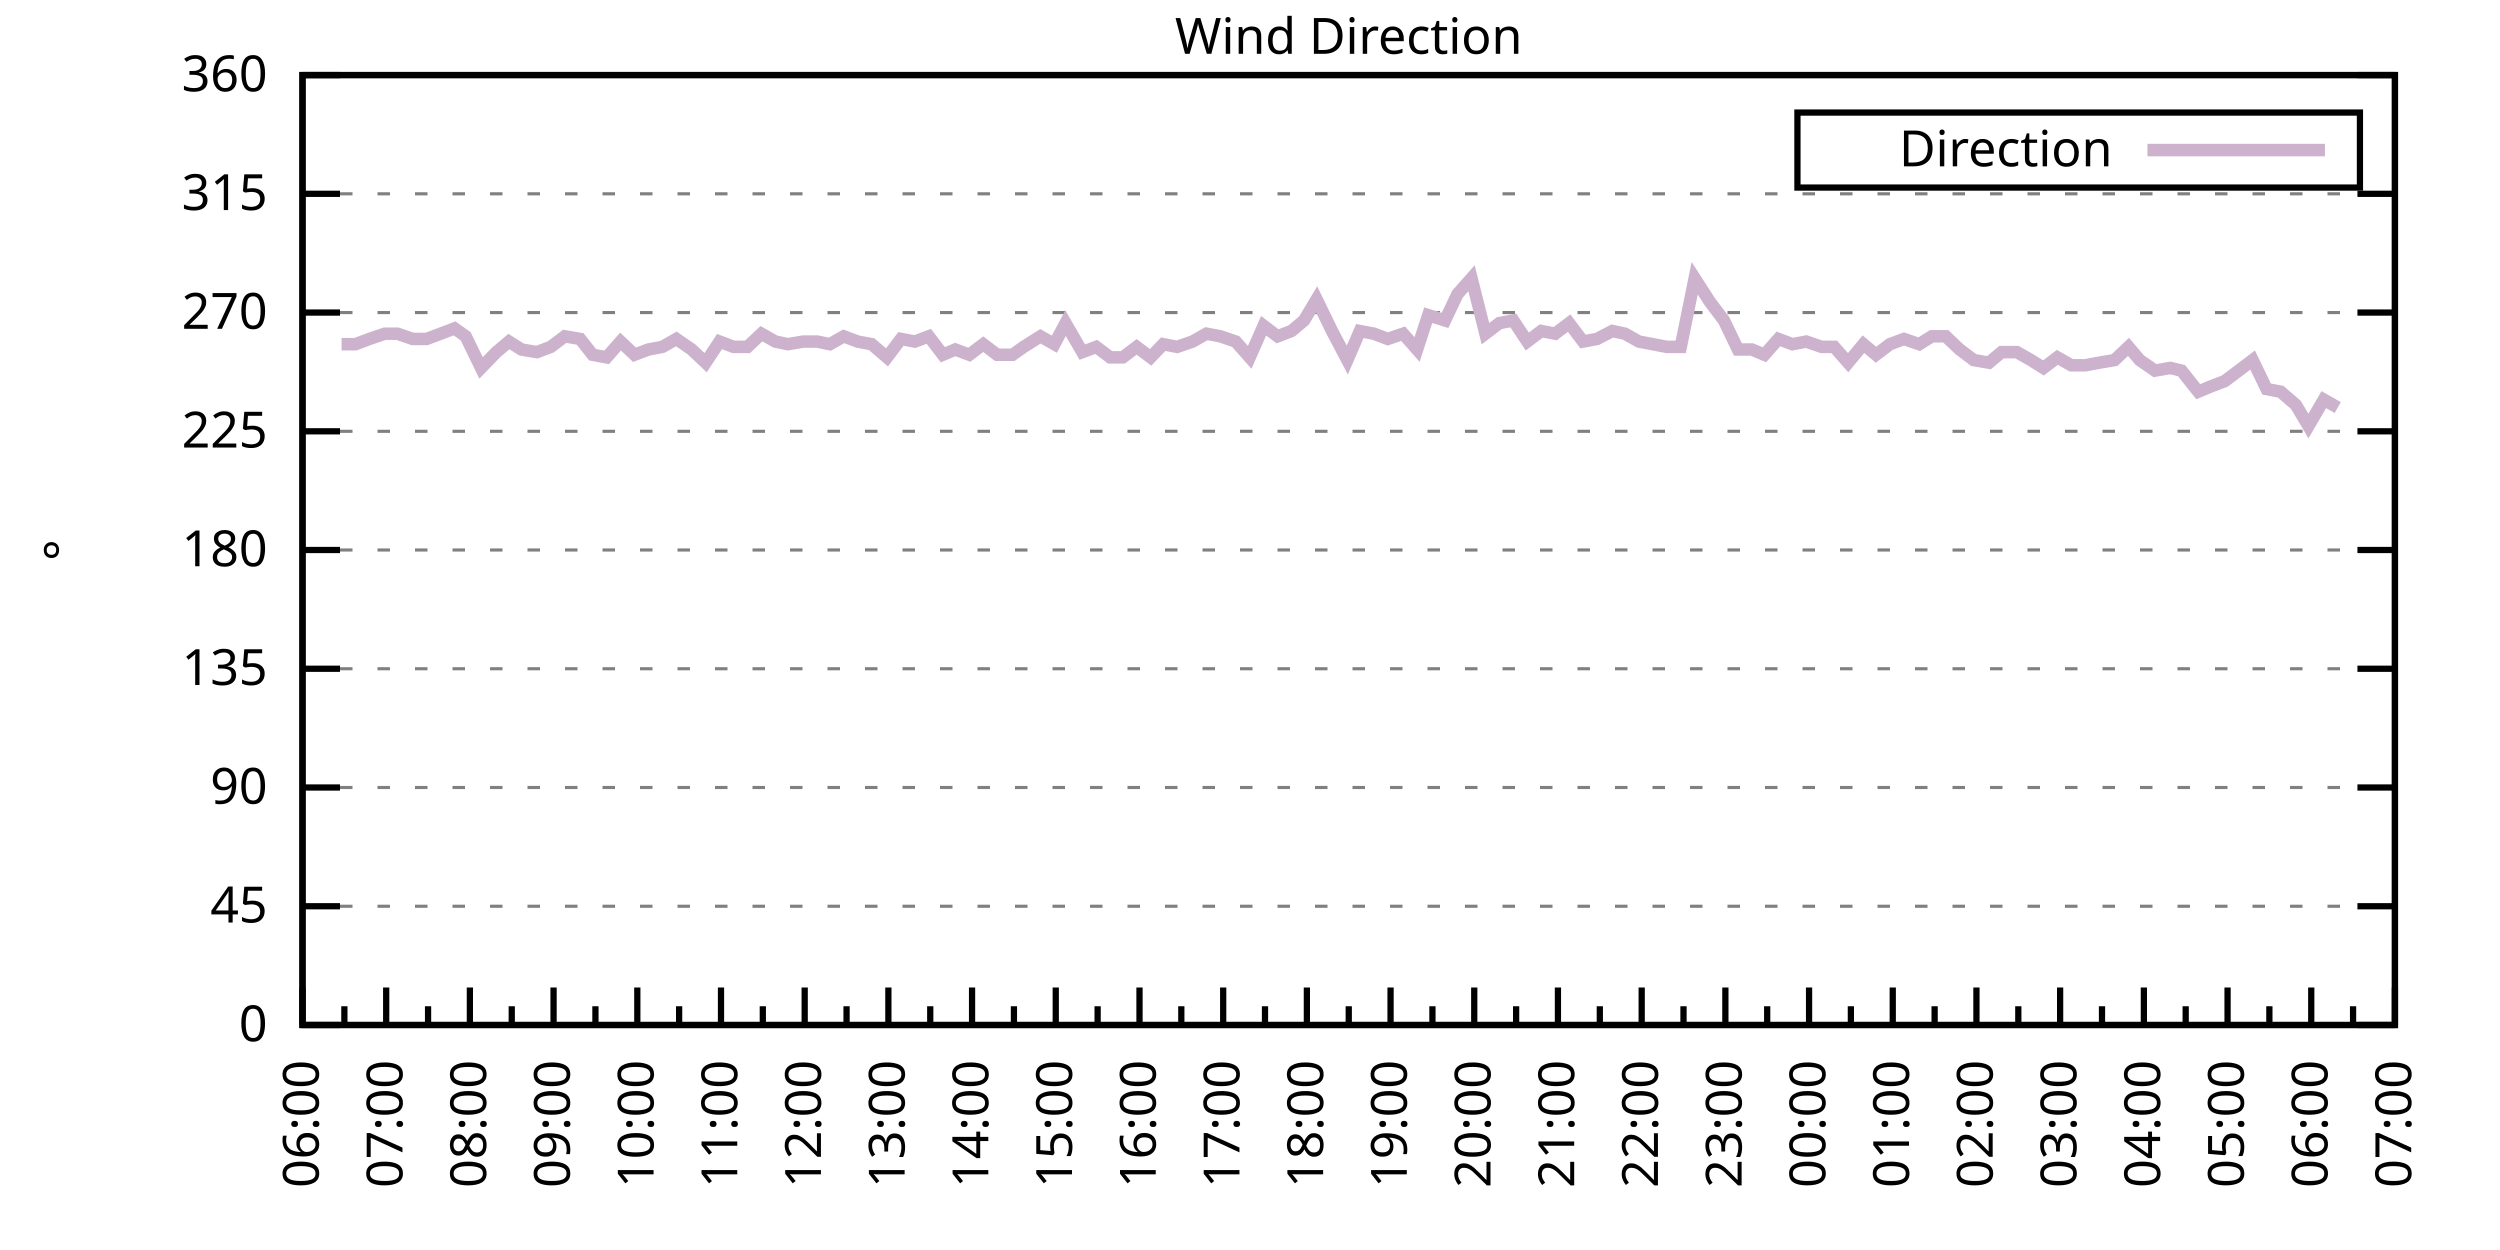
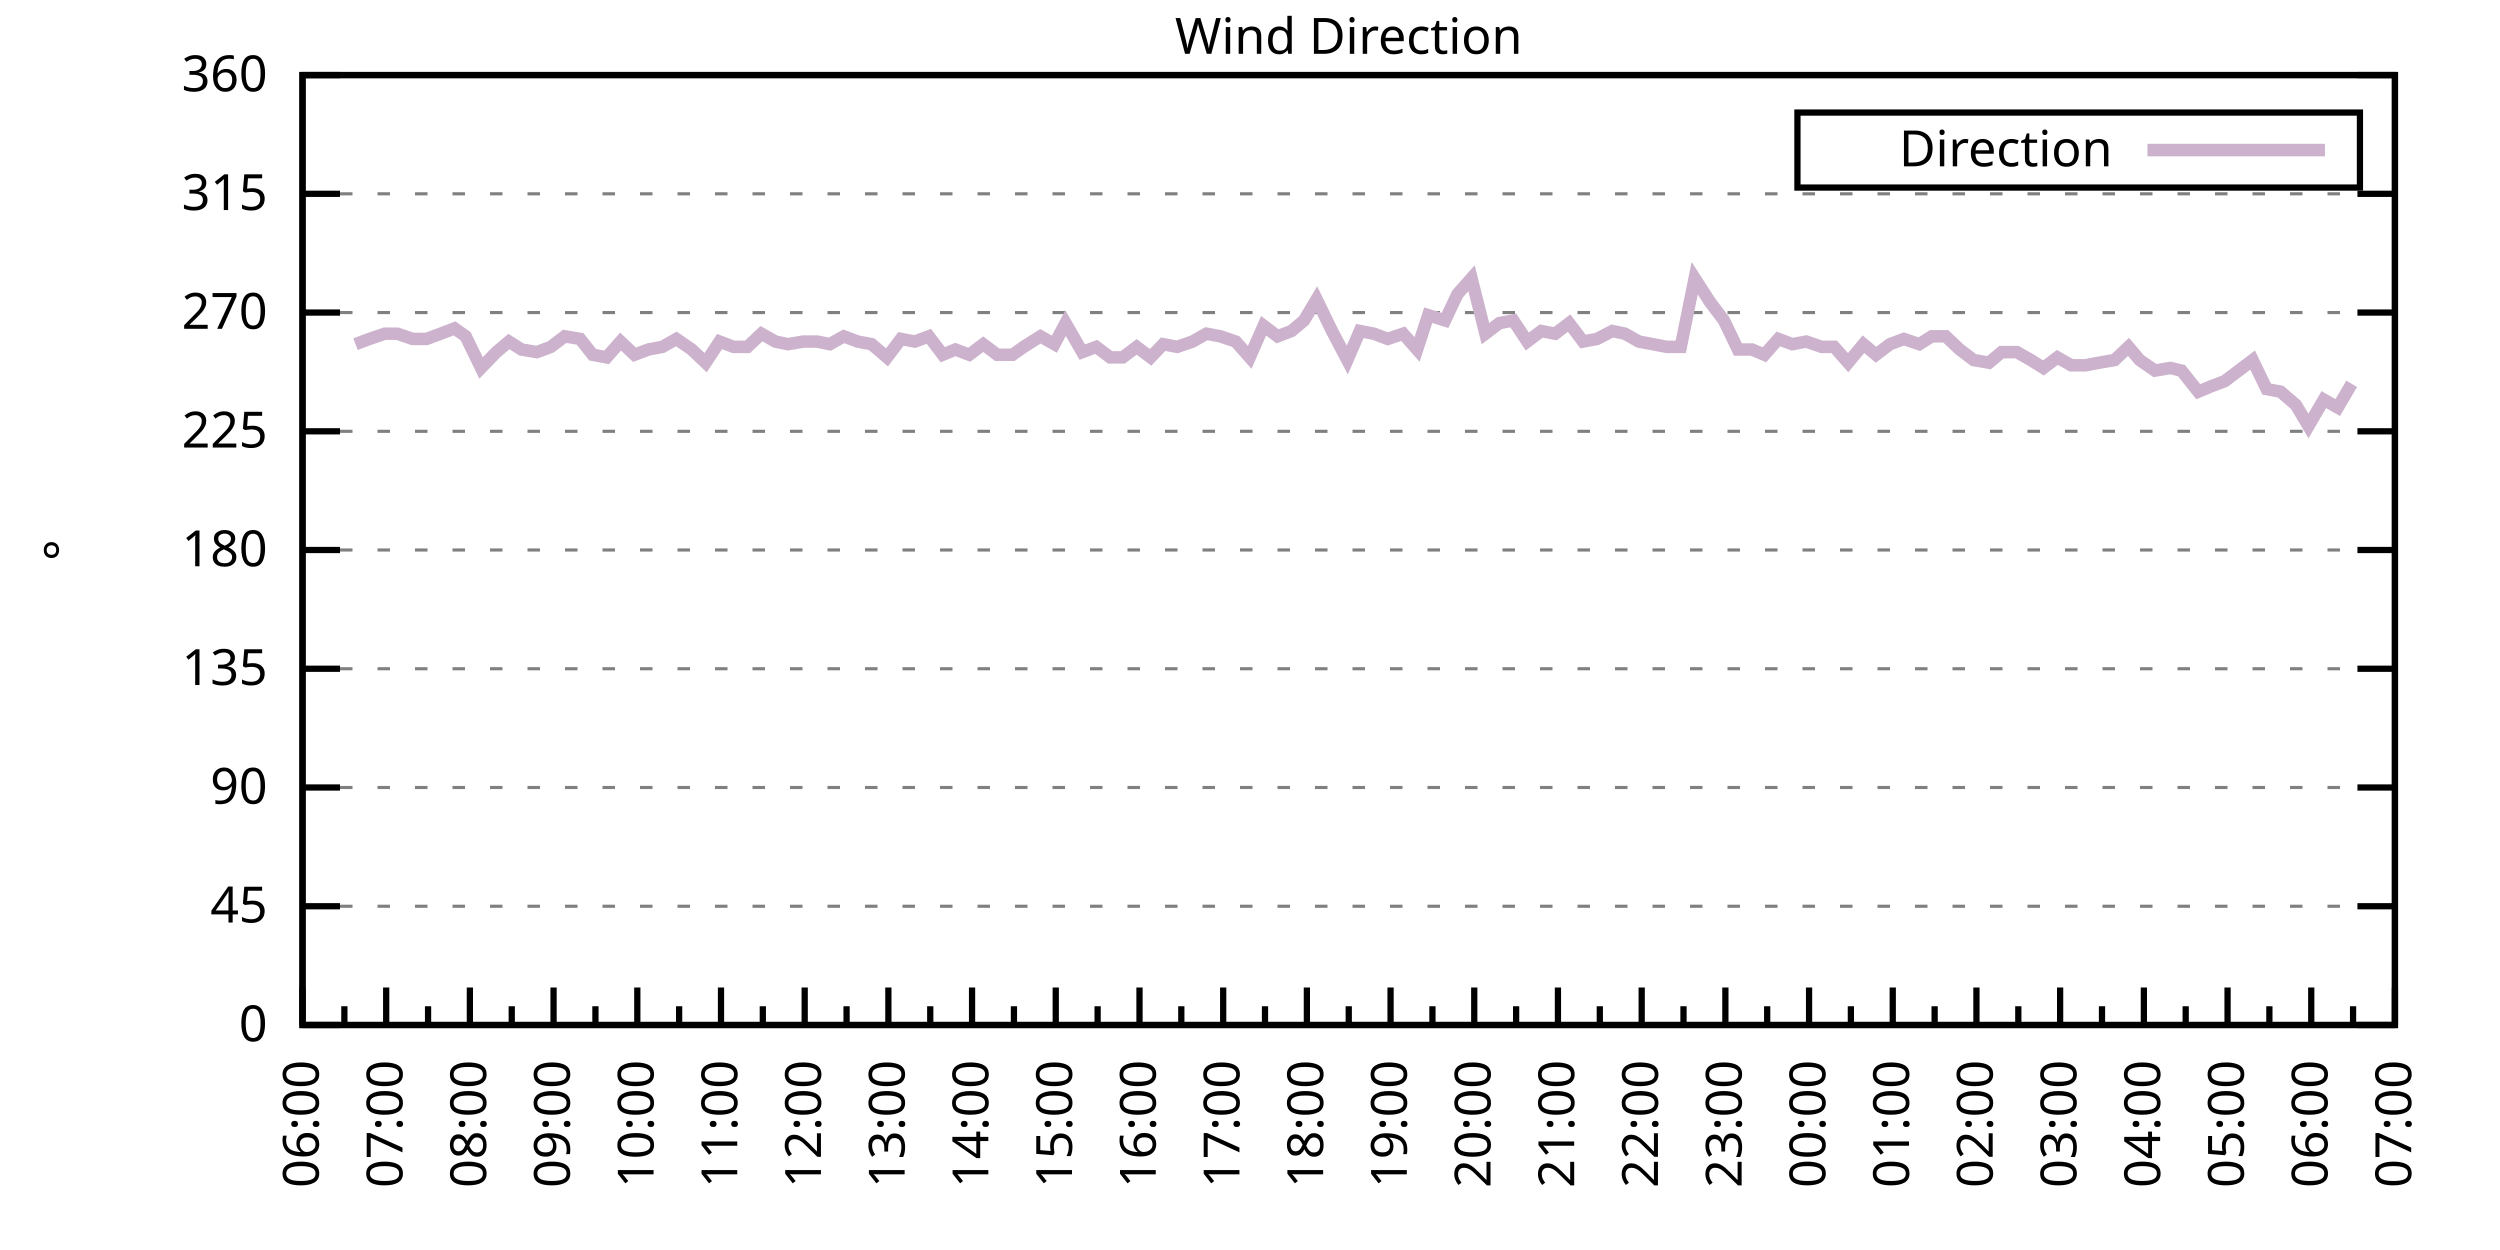
<svg xmlns="http://www.w3.org/2000/svg" xmlns:xlink="http://www.w3.org/1999/xlink" width="400" height="200" viewBox="0 0 400 200">
  <g id="gnuplot_canvas">
    <rect x="0" y="0" width="400" height="200" fill="none" />
    <defs>
      <circle id="gpDot" r="0.5" stroke-width="0.5" stroke="currentColor" />
      <path id="gpPt0" stroke-width="0.333" stroke="currentColor" d="M-1,0 h2 M0,-1 v2" />
      <path id="gpPt1" stroke-width="0.333" stroke="currentColor" d="M-1,-1 L1,1 M1,-1 L-1,1" />
      <path id="gpPt2" stroke-width="0.333" stroke="currentColor" d="M-1,0 L1,0 M0,-1 L0,1 M-1,-1 L1,1 M-1,1 L1,-1" />
      <rect id="gpPt3" stroke-width="0.333" stroke="currentColor" x="-1" y="-1" width="2" height="2" />
      <rect id="gpPt4" stroke-width="0.333" stroke="currentColor" fill="currentColor" x="-1" y="-1" width="2" height="2" />
      <circle id="gpPt5" stroke-width="0.333" stroke="currentColor" cx="0" cy="0" r="1" />
      <use xlink:href="#gpPt5" id="gpPt6" fill="currentColor" stroke="none" />
      <path id="gpPt7" stroke-width="0.333" stroke="currentColor" d="M0,-1.33 L-1.33,0.67 L1.33,0.67 z" />
      <use xlink:href="#gpPt7" id="gpPt8" fill="currentColor" stroke="none" />
      <use xlink:href="#gpPt7" id="gpPt9" stroke="currentColor" transform="rotate(180)" />
      <use xlink:href="#gpPt9" id="gpPt10" fill="currentColor" stroke="none" />
      <use xlink:href="#gpPt3" id="gpPt11" stroke="currentColor" transform="rotate(45)" />
      <use xlink:href="#gpPt11" id="gpPt12" fill="currentColor" stroke="none" />
      <path id="gpPt13" stroke-width="0.333" stroke="currentColor" d="M0,1.330 L1.265,0.411 L0.782,-1.067 L-0.782,-1.076 L-1.265,0.411 z" />
      <use xlink:href="#gpPt13" id="gpPt14" fill="currentColor" stroke="none" />
      <filter id="textbox" filterUnits="objectBoundingBox" x="0" y="0" height="1" width="1">
        <feFlood flood-color="white" flood-opacity="1" result="bgnd" />
        <feComposite in="SourceGraphic" in2="bgnd" operator="atop" />
      </filter>
      <filter id="greybox" filterUnits="objectBoundingBox" x="0" y="0" height="1" width="1">
        <feFlood flood-color="lightgrey" flood-opacity="1" result="grey" />
        <feComposite in="SourceGraphic" in2="grey" operator="atop" />
      </filter>
    </defs>
    <g fill="none" color="white" stroke="currentColor" stroke-width="1.00" stroke-linecap="butt" stroke-linejoin="miter">
</g>
    <g fill="none" color="black" stroke="currentColor" stroke-width="1.00" stroke-linecap="butt" stroke-linejoin="miter">
      <g stroke="none" shape-rendering="crispEdges">
        <polygon fill="rgb(255, 255, 255)" points="48.40,164.00 383.18,164.00 383.18,12.02 48.40,12.02 " />
      </g>
    </g>
    <g fill="none" color="black" stroke="currentColor" stroke-width="1.00" stroke-linecap="butt" stroke-linejoin="miter">
</g>
    <g fill="none" color="black" stroke="black" stroke-width="0.50" stroke-linecap="butt" stroke-linejoin="miter">
</g>
    <g fill="none" color="gray" stroke="currentColor" stroke-width="0.50" stroke-linecap="butt" stroke-linejoin="miter">
      <path stroke="gray" stroke-dasharray="2,4" class="gridline" d="M48.40,164.00 L383.19,164.00  " />
    </g>
    <g fill="none" color="gray" stroke="gray" stroke-width="1.00" stroke-linecap="butt" stroke-linejoin="miter">
</g>
    <g fill="none" color="black" stroke="currentColor" stroke-width="1.00" stroke-linecap="butt" stroke-linejoin="miter">
      <path stroke="black" d="M48.40,164.00 L54.40,164.00 M383.19,164.00 L377.19,164.00  " />
      <g transform="translate(42.80,166.60)" stroke="none" fill="black" font-family="Sans" font-size="8.00" text-anchor="end">
        <text>
          <tspan font-family="Sans"> 0</tspan>
        </text>
      </g>
    </g>
    <g fill="none" color="black" stroke="currentColor" stroke-width="1.00" stroke-linecap="butt" stroke-linejoin="miter">
</g>
    <g fill="none" color="black" stroke="black" stroke-width="0.50" stroke-linecap="butt" stroke-linejoin="miter">
</g>
    <g fill="none" color="gray" stroke="currentColor" stroke-width="0.50" stroke-linecap="butt" stroke-linejoin="miter">
      <path stroke="gray" stroke-dasharray="2,4" class="gridline" d="M48.40,145.00 L383.19,145.00  " />
    </g>
    <g fill="none" color="gray" stroke="gray" stroke-width="1.00" stroke-linecap="butt" stroke-linejoin="miter">
</g>
    <g fill="none" color="black" stroke="currentColor" stroke-width="1.00" stroke-linecap="butt" stroke-linejoin="miter">
      <path stroke="black" d="M48.40,145.00 L54.40,145.00 M383.19,145.00 L377.19,145.00  " />
      <g transform="translate(42.80,147.60)" stroke="none" fill="black" font-family="Sans" font-size="8.00" text-anchor="end">
        <text>
          <tspan font-family="Sans"> 45</tspan>
        </text>
      </g>
    </g>
    <g fill="none" color="black" stroke="currentColor" stroke-width="1.00" stroke-linecap="butt" stroke-linejoin="miter">
</g>
    <g fill="none" color="black" stroke="black" stroke-width="0.50" stroke-linecap="butt" stroke-linejoin="miter">
</g>
    <g fill="none" color="gray" stroke="currentColor" stroke-width="0.50" stroke-linecap="butt" stroke-linejoin="miter">
      <path stroke="gray" stroke-dasharray="2,4" class="gridline" d="M48.40,126.00 L383.19,126.00  " />
    </g>
    <g fill="none" color="gray" stroke="gray" stroke-width="1.00" stroke-linecap="butt" stroke-linejoin="miter">
</g>
    <g fill="none" color="black" stroke="currentColor" stroke-width="1.00" stroke-linecap="butt" stroke-linejoin="miter">
      <path stroke="black" d="M48.40,126.00 L54.40,126.00 M383.19,126.00 L377.19,126.00  " />
      <g transform="translate(42.80,128.60)" stroke="none" fill="black" font-family="Sans" font-size="8.00" text-anchor="end">
        <text>
          <tspan font-family="Sans"> 90</tspan>
        </text>
      </g>
    </g>
    <g fill="none" color="black" stroke="currentColor" stroke-width="1.00" stroke-linecap="butt" stroke-linejoin="miter">
</g>
    <g fill="none" color="black" stroke="black" stroke-width="0.50" stroke-linecap="butt" stroke-linejoin="miter">
</g>
    <g fill="none" color="gray" stroke="currentColor" stroke-width="0.50" stroke-linecap="butt" stroke-linejoin="miter">
      <path stroke="gray" stroke-dasharray="2,4" class="gridline" d="M48.40,107.00 L383.19,107.00  " />
    </g>
    <g fill="none" color="gray" stroke="gray" stroke-width="1.00" stroke-linecap="butt" stroke-linejoin="miter">
</g>
    <g fill="none" color="black" stroke="currentColor" stroke-width="1.00" stroke-linecap="butt" stroke-linejoin="miter">
      <path stroke="black" d="M48.40,107.00 L54.40,107.00 M383.19,107.00 L377.19,107.00  " />
      <g transform="translate(42.80,109.60)" stroke="none" fill="black" font-family="Sans" font-size="8.00" text-anchor="end">
        <text>
          <tspan font-family="Sans"> 135</tspan>
        </text>
      </g>
    </g>
    <g fill="none" color="black" stroke="currentColor" stroke-width="1.00" stroke-linecap="butt" stroke-linejoin="miter">
</g>
    <g fill="none" color="black" stroke="black" stroke-width="0.50" stroke-linecap="butt" stroke-linejoin="miter">
</g>
    <g fill="none" color="gray" stroke="currentColor" stroke-width="0.50" stroke-linecap="butt" stroke-linejoin="miter">
      <path stroke="gray" stroke-dasharray="2,4" class="gridline" d="M48.40,88.00 L383.19,88.00  " />
    </g>
    <g fill="none" color="gray" stroke="gray" stroke-width="1.00" stroke-linecap="butt" stroke-linejoin="miter">
</g>
    <g fill="none" color="black" stroke="currentColor" stroke-width="1.00" stroke-linecap="butt" stroke-linejoin="miter">
      <path stroke="black" d="M48.40,88.00 L54.40,88.00 M383.19,88.00 L377.19,88.00  " />
      <g transform="translate(42.80,90.60)" stroke="none" fill="black" font-family="Sans" font-size="8.00" text-anchor="end">
        <text>
          <tspan font-family="Sans"> 180</tspan>
        </text>
      </g>
    </g>
    <g fill="none" color="black" stroke="currentColor" stroke-width="1.00" stroke-linecap="butt" stroke-linejoin="miter">
</g>
    <g fill="none" color="black" stroke="black" stroke-width="0.50" stroke-linecap="butt" stroke-linejoin="miter">
</g>
    <g fill="none" color="gray" stroke="currentColor" stroke-width="0.50" stroke-linecap="butt" stroke-linejoin="miter">
      <path stroke="gray" stroke-dasharray="2,4" class="gridline" d="M48.40,69.01 L383.19,69.01  " />
    </g>
    <g fill="none" color="gray" stroke="gray" stroke-width="1.00" stroke-linecap="butt" stroke-linejoin="miter">
</g>
    <g fill="none" color="black" stroke="currentColor" stroke-width="1.00" stroke-linecap="butt" stroke-linejoin="miter">
      <path stroke="black" d="M48.40,69.01 L54.40,69.01 M383.19,69.01 L377.19,69.01  " />
      <g transform="translate(42.80,71.61)" stroke="none" fill="black" font-family="Sans" font-size="8.00" text-anchor="end">
        <text>
          <tspan font-family="Sans"> 225</tspan>
        </text>
      </g>
    </g>
    <g fill="none" color="black" stroke="currentColor" stroke-width="1.00" stroke-linecap="butt" stroke-linejoin="miter">
</g>
    <g fill="none" color="black" stroke="black" stroke-width="0.50" stroke-linecap="butt" stroke-linejoin="miter">
</g>
    <g fill="none" color="gray" stroke="currentColor" stroke-width="0.50" stroke-linecap="butt" stroke-linejoin="miter">
      <path stroke="gray" stroke-dasharray="2,4" class="gridline" d="M48.40,50.01 L383.19,50.01  " />
    </g>
    <g fill="none" color="gray" stroke="gray" stroke-width="1.00" stroke-linecap="butt" stroke-linejoin="miter">
</g>
    <g fill="none" color="black" stroke="currentColor" stroke-width="1.00" stroke-linecap="butt" stroke-linejoin="miter">
      <path stroke="black" d="M48.40,50.01 L54.40,50.01 M383.19,50.01 L377.19,50.01  " />
      <g transform="translate(42.80,52.61)" stroke="none" fill="black" font-family="Sans" font-size="8.00" text-anchor="end">
        <text>
          <tspan font-family="Sans"> 270</tspan>
        </text>
      </g>
    </g>
    <g fill="none" color="black" stroke="currentColor" stroke-width="1.00" stroke-linecap="butt" stroke-linejoin="miter">
</g>
    <g fill="none" color="black" stroke="black" stroke-width="0.50" stroke-linecap="butt" stroke-linejoin="miter">
</g>
    <g fill="none" color="gray" stroke="currentColor" stroke-width="0.50" stroke-linecap="butt" stroke-linejoin="miter">
      <path stroke="gray" stroke-dasharray="2,4" class="gridline" d="M48.40,31.01 L383.19,31.01  " />
    </g>
    <g fill="none" color="gray" stroke="gray" stroke-width="1.00" stroke-linecap="butt" stroke-linejoin="miter">
</g>
    <g fill="none" color="black" stroke="currentColor" stroke-width="1.00" stroke-linecap="butt" stroke-linejoin="miter">
      <path stroke="black" d="M48.40,31.01 L54.40,31.01 M383.19,31.01 L377.19,31.01  " />
      <g transform="translate(42.80,33.61)" stroke="none" fill="black" font-family="Sans" font-size="8.00" text-anchor="end">
        <text>
          <tspan font-family="Sans"> 315</tspan>
        </text>
      </g>
    </g>
    <g fill="none" color="black" stroke="currentColor" stroke-width="1.00" stroke-linecap="butt" stroke-linejoin="miter">
</g>
    <g fill="none" color="black" stroke="black" stroke-width="0.50" stroke-linecap="butt" stroke-linejoin="miter">
</g>
    <g fill="none" color="gray" stroke="currentColor" stroke-width="0.50" stroke-linecap="butt" stroke-linejoin="miter">
      <path stroke="gray" stroke-dasharray="2,4" class="gridline" d="M48.40,12.01 L383.19,12.01  " />
    </g>
    <g fill="none" color="gray" stroke="gray" stroke-width="1.00" stroke-linecap="butt" stroke-linejoin="miter">
</g>
    <g fill="none" color="black" stroke="currentColor" stroke-width="1.00" stroke-linecap="butt" stroke-linejoin="miter">
      <path stroke="black" d="M48.40,12.01 L54.40,12.01 M383.19,12.01 L377.19,12.01  " />
      <g transform="translate(42.80,14.61)" stroke="none" fill="black" font-family="Sans" font-size="8.00" text-anchor="end">
        <text>
          <tspan font-family="Sans"> 360</tspan>
        </text>
      </g>
    </g>
    <g fill="none" color="black" stroke="currentColor" stroke-width="1.00" stroke-linecap="butt" stroke-linejoin="miter">
      <path stroke="black" d="M48.40,164.00 L48.40,158.00  " />
      <g transform="translate(51.00,169.60) rotate(270)" stroke="none" fill="black" font-family="Sans" font-size="8.00" text-anchor="end">
        <text>
          <tspan font-family="Sans">06:00</tspan>
        </text>
      </g>
    </g>
    <g fill="none" color="black" stroke="currentColor" stroke-width="1.00" stroke-linecap="butt" stroke-linejoin="miter">
      <path stroke="black" d="M55.10,164.00 L55.10,161.00 M61.79,164.00 L61.79,158.00  " />
      <g transform="translate(64.39,169.60) rotate(270)" stroke="none" fill="black" font-family="Sans" font-size="8.00" text-anchor="end">
        <text>
          <tspan font-family="Sans">07:00</tspan>
        </text>
      </g>
    </g>
    <g fill="none" color="black" stroke="currentColor" stroke-width="1.00" stroke-linecap="butt" stroke-linejoin="miter">
      <path stroke="black" d="M68.49,164.00 L68.49,161.00 M75.18,164.00 L75.18,158.00  " />
      <g transform="translate(77.78,169.60) rotate(270)" stroke="none" fill="black" font-family="Sans" font-size="8.00" text-anchor="end">
        <text>
          <tspan font-family="Sans">08:00</tspan>
        </text>
      </g>
    </g>
    <g fill="none" color="black" stroke="currentColor" stroke-width="1.00" stroke-linecap="butt" stroke-linejoin="miter">
      <path stroke="black" d="M81.88,164.00 L81.88,161.00 M88.57,164.00 L88.57,158.00  " />
      <g transform="translate(91.17,169.60) rotate(270)" stroke="none" fill="black" font-family="Sans" font-size="8.00" text-anchor="end">
        <text>
          <tspan font-family="Sans">09:00</tspan>
        </text>
      </g>
    </g>
    <g fill="none" color="black" stroke="currentColor" stroke-width="1.00" stroke-linecap="butt" stroke-linejoin="miter">
      <path stroke="black" d="M95.27,164.00 L95.27,161.00 M101.97,164.00 L101.97,158.00  " />
      <g transform="translate(104.57,169.60) rotate(270)" stroke="none" fill="black" font-family="Sans" font-size="8.00" text-anchor="end">
        <text>
          <tspan font-family="Sans">10:00</tspan>
        </text>
      </g>
    </g>
    <g fill="none" color="black" stroke="currentColor" stroke-width="1.00" stroke-linecap="butt" stroke-linejoin="miter">
      <path stroke="black" d="M108.66,164.00 L108.66,161.00 M115.36,164.00 L115.36,158.00  " />
      <g transform="translate(117.96,169.60) rotate(270)" stroke="none" fill="black" font-family="Sans" font-size="8.00" text-anchor="end">
        <text>
          <tspan font-family="Sans">11:00</tspan>
        </text>
      </g>
    </g>
    <g fill="none" color="black" stroke="currentColor" stroke-width="1.00" stroke-linecap="butt" stroke-linejoin="miter">
      <path stroke="black" d="M122.05,164.00 L122.05,161.00 M128.75,164.00 L128.75,158.00  " />
      <g transform="translate(131.35,169.60) rotate(270)" stroke="none" fill="black" font-family="Sans" font-size="8.00" text-anchor="end">
        <text>
          <tspan font-family="Sans">12:00</tspan>
        </text>
      </g>
    </g>
    <g fill="none" color="black" stroke="currentColor" stroke-width="1.00" stroke-linecap="butt" stroke-linejoin="miter">
      <path stroke="black" d="M135.45,164.00 L135.45,161.00 M142.14,164.00 L142.14,158.00  " />
      <g transform="translate(144.74,169.60) rotate(270)" stroke="none" fill="black" font-family="Sans" font-size="8.00" text-anchor="end">
        <text>
          <tspan font-family="Sans">13:00</tspan>
        </text>
      </g>
    </g>
    <g fill="none" color="black" stroke="currentColor" stroke-width="1.00" stroke-linecap="butt" stroke-linejoin="miter">
      <path stroke="black" d="M148.84,164.00 L148.84,161.00 M155.53,164.00 L155.53,158.00  " />
      <g transform="translate(158.13,169.60) rotate(270)" stroke="none" fill="black" font-family="Sans" font-size="8.00" text-anchor="end">
        <text>
          <tspan font-family="Sans">14:00</tspan>
        </text>
      </g>
    </g>
    <g fill="none" color="black" stroke="currentColor" stroke-width="1.00" stroke-linecap="butt" stroke-linejoin="miter">
      <path stroke="black" d="M162.23,164.00 L162.23,161.00 M168.92,164.00 L168.92,158.00  " />
      <g transform="translate(171.52,169.60) rotate(270)" stroke="none" fill="black" font-family="Sans" font-size="8.00" text-anchor="end">
        <text>
          <tspan font-family="Sans">15:00</tspan>
        </text>
      </g>
    </g>
    <g fill="none" color="black" stroke="currentColor" stroke-width="1.00" stroke-linecap="butt" stroke-linejoin="miter">
      <path stroke="black" d="M175.62,164.00 L175.62,161.00 M182.32,164.00 L182.32,158.00  " />
      <g transform="translate(184.92,169.60) rotate(270)" stroke="none" fill="black" font-family="Sans" font-size="8.00" text-anchor="end">
        <text>
          <tspan font-family="Sans">16:00</tspan>
        </text>
      </g>
    </g>
    <g fill="none" color="black" stroke="currentColor" stroke-width="1.00" stroke-linecap="butt" stroke-linejoin="miter">
      <path stroke="black" d="M189.01,164.00 L189.01,161.00 M195.71,164.00 L195.71,158.00  " />
      <g transform="translate(198.31,169.60) rotate(270)" stroke="none" fill="black" font-family="Sans" font-size="8.00" text-anchor="end">
        <text>
          <tspan font-family="Sans">17:00</tspan>
        </text>
      </g>
    </g>
    <g fill="none" color="black" stroke="currentColor" stroke-width="1.00" stroke-linecap="butt" stroke-linejoin="miter">
      <path stroke="black" d="M202.40,164.00 L202.40,161.00 M209.10,164.00 L209.10,158.00  " />
      <g transform="translate(211.70,169.60) rotate(270)" stroke="none" fill="black" font-family="Sans" font-size="8.00" text-anchor="end">
        <text>
          <tspan font-family="Sans">18:00</tspan>
        </text>
      </g>
    </g>
    <g fill="none" color="black" stroke="currentColor" stroke-width="1.00" stroke-linecap="butt" stroke-linejoin="miter">
      <path stroke="black" d="M215.80,164.00 L215.80,161.00 M222.49,164.00 L222.49,158.00  " />
      <g transform="translate(225.09,169.60) rotate(270)" stroke="none" fill="black" font-family="Sans" font-size="8.00" text-anchor="end">
        <text>
          <tspan font-family="Sans">19:00</tspan>
        </text>
      </g>
    </g>
    <g fill="none" color="black" stroke="currentColor" stroke-width="1.00" stroke-linecap="butt" stroke-linejoin="miter">
      <path stroke="black" d="M229.19,164.00 L229.19,161.00 M235.88,164.00 L235.88,158.00  " />
      <g transform="translate(238.48,169.60) rotate(270)" stroke="none" fill="black" font-family="Sans" font-size="8.00" text-anchor="end">
        <text>
          <tspan font-family="Sans">20:00</tspan>
        </text>
      </g>
    </g>
    <g fill="none" color="black" stroke="currentColor" stroke-width="1.00" stroke-linecap="butt" stroke-linejoin="miter">
      <path stroke="black" d="M242.58,164.00 L242.58,161.00 M249.27,164.00 L249.27,158.00  " />
      <g transform="translate(251.87,169.60) rotate(270)" stroke="none" fill="black" font-family="Sans" font-size="8.00" text-anchor="end">
        <text>
          <tspan font-family="Sans">21:00</tspan>
        </text>
      </g>
    </g>
    <g fill="none" color="black" stroke="currentColor" stroke-width="1.00" stroke-linecap="butt" stroke-linejoin="miter">
      <path stroke="black" d="M255.97,164.00 L255.97,161.00 M262.67,164.00 L262.67,158.00  " />
      <g transform="translate(265.27,169.60) rotate(270)" stroke="none" fill="black" font-family="Sans" font-size="8.00" text-anchor="end">
        <text>
          <tspan font-family="Sans">22:00</tspan>
        </text>
      </g>
    </g>
    <g fill="none" color="black" stroke="currentColor" stroke-width="1.00" stroke-linecap="butt" stroke-linejoin="miter">
      <path stroke="black" d="M269.36,164.00 L269.36,161.00 M276.06,164.00 L276.06,158.00  " />
      <g transform="translate(278.66,169.60) rotate(270)" stroke="none" fill="black" font-family="Sans" font-size="8.00" text-anchor="end">
        <text>
          <tspan font-family="Sans">23:00</tspan>
        </text>
      </g>
    </g>
    <g fill="none" color="black" stroke="currentColor" stroke-width="1.00" stroke-linecap="butt" stroke-linejoin="miter">
      <path stroke="black" d="M282.75,164.00 L282.75,161.00 M289.45,164.00 L289.45,158.00  " />
      <g transform="translate(292.05,169.60) rotate(270)" stroke="none" fill="black" font-family="Sans" font-size="8.00" text-anchor="end">
        <text>
          <tspan font-family="Sans">00:00</tspan>
        </text>
      </g>
    </g>
    <g fill="none" color="black" stroke="currentColor" stroke-width="1.00" stroke-linecap="butt" stroke-linejoin="miter">
      <path stroke="black" d="M296.14,164.00 L296.14,161.00 M302.84,164.00 L302.84,158.00  " />
      <g transform="translate(305.44,169.60) rotate(270)" stroke="none" fill="black" font-family="Sans" font-size="8.00" text-anchor="end">
        <text>
          <tspan font-family="Sans">01:00</tspan>
        </text>
      </g>
    </g>
    <g fill="none" color="black" stroke="currentColor" stroke-width="1.00" stroke-linecap="butt" stroke-linejoin="miter">
      <path stroke="black" d="M309.54,164.00 L309.54,161.00 M316.23,164.00 L316.23,158.00  " />
      <g transform="translate(318.83,169.60) rotate(270)" stroke="none" fill="black" font-family="Sans" font-size="8.00" text-anchor="end">
        <text>
          <tspan font-family="Sans">02:00</tspan>
        </text>
      </g>
    </g>
    <g fill="none" color="black" stroke="currentColor" stroke-width="1.00" stroke-linecap="butt" stroke-linejoin="miter">
      <path stroke="black" d="M322.93,164.00 L322.93,161.00 M329.62,164.00 L329.62,158.00  " />
      <g transform="translate(332.22,169.60) rotate(270)" stroke="none" fill="black" font-family="Sans" font-size="8.00" text-anchor="end">
        <text>
          <tspan font-family="Sans">03:00</tspan>
        </text>
      </g>
    </g>
    <g fill="none" color="black" stroke="currentColor" stroke-width="1.00" stroke-linecap="butt" stroke-linejoin="miter">
      <path stroke="black" d="M336.32,164.00 L336.32,161.00 M343.02,164.00 L343.02,158.00  " />
      <g transform="translate(345.62,169.60) rotate(270)" stroke="none" fill="black" font-family="Sans" font-size="8.00" text-anchor="end">
        <text>
          <tspan font-family="Sans">04:00</tspan>
        </text>
      </g>
    </g>
    <g fill="none" color="black" stroke="currentColor" stroke-width="1.00" stroke-linecap="butt" stroke-linejoin="miter">
      <path stroke="black" d="M349.71,164.00 L349.71,161.00 M356.41,164.00 L356.41,158.00  " />
      <g transform="translate(359.01,169.60) rotate(270)" stroke="none" fill="black" font-family="Sans" font-size="8.00" text-anchor="end">
        <text>
          <tspan font-family="Sans">05:00</tspan>
        </text>
      </g>
    </g>
    <g fill="none" color="black" stroke="currentColor" stroke-width="1.00" stroke-linecap="butt" stroke-linejoin="miter">
      <path stroke="black" d="M363.10,164.00 L363.10,161.00 M369.80,164.00 L369.80,158.00  " />
      <g transform="translate(372.40,169.60) rotate(270)" stroke="none" fill="black" font-family="Sans" font-size="8.00" text-anchor="end">
        <text>
          <tspan font-family="Sans">06:00</tspan>
        </text>
      </g>
    </g>
    <g fill="none" color="black" stroke="currentColor" stroke-width="1.00" stroke-linecap="butt" stroke-linejoin="miter">
      <path stroke="black" d="M376.49,164.00 L376.49,161.00 M383.19,164.00 L383.19,158.00  " />
      <g transform="translate(385.79,169.60) rotate(270)" stroke="none" fill="black" font-family="Sans" font-size="8.00" text-anchor="end">
        <text>
          <tspan font-family="Sans">07:00</tspan>
        </text>
      </g>
    </g>
    <g fill="none" color="black" stroke="currentColor" stroke-width="1.00" stroke-linecap="butt" stroke-linejoin="miter">
</g>
    <g fill="none" color="black" stroke="currentColor" stroke-width="1.00" stroke-linecap="butt" stroke-linejoin="miter">
      <path stroke="black" d="M48.40,12.01 L48.40,164.00 L383.19,164.00 L383.19,12.01 L48.40,12.01 Z  " />
    </g>
    <g fill="none" color="black" stroke="currentColor" stroke-width="1.00" stroke-linecap="butt" stroke-linejoin="miter">
      <g transform="translate(12.80,88.01) rotate(270)" stroke="none" fill="black" font-family="Sans" font-size="8.00" text-anchor="middle">
        <text>
          <tspan font-family="Sans">°</tspan>
        </text>
      </g>
    </g>
    <g fill="none" color="black" stroke="currentColor" stroke-width="1.00" stroke-linecap="butt" stroke-linejoin="miter">
</g>
    <g fill="none" color="black" stroke="currentColor" stroke-width="1.00" stroke-linecap="butt" stroke-linejoin="miter">
      <path stroke="black" d="M287.59,30.01 L287.59,18.01 L377.59,18.01 L377.59,30.01 L287.59,30.01 Z  " />
    </g>
    <g id="Wind_direction_plot_1">
      <g fill="none" color="white" stroke="black" stroke-width="2.00" stroke-linecap="butt" stroke-linejoin="miter">
</g>
      <g fill="none" color="black" stroke="currentColor" stroke-width="2.00" stroke-linecap="butt" stroke-linejoin="miter">
        <g transform="translate(337.99,26.61)" stroke="none" fill="black" font-family="Sans" font-size="8.00" text-anchor="end">
          <text>
            <tspan font-family="Sans">Direction</tspan>
          </text>
        </g>
      </g>
      <g fill="none" color="black" stroke="currentColor" stroke-width="2.00" stroke-linecap="butt" stroke-linejoin="miter">
-         <path stroke="rgb(204, 178, 204)" d="M343.59,24.01 L371.99,24.01 M54.65,55.07 L56.88,55.07 L59.11,54.23 L61.57,53.39 L63.58,53.39 L66.03,54.23   L68.26,54.23 L70.50,53.39 L72.73,52.54 L74.51,53.81 L76.97,58.87 L79.42,56.34 L81.43,54.65 L83.44,55.92   L85.90,56.34 L88.13,55.50 L90.36,53.81 L92.82,54.23 L94.82,56.76 L97.06,57.18 L99.29,54.65 L101.52,56.76   L103.75,55.92 L105.98,55.50 L108.22,54.23 L110.67,55.92 L112.90,58.03 L115.13,54.65 L117.37,55.50 L119.60,55.50   L121.83,53.39 L124.06,54.65 L126.07,55.07 L128.53,54.65 L130.76,54.65 L132.77,55.07 L135.00,53.81 L137.23,54.65   L139.46,55.07 L141.92,57.18 L144.15,54.23 L146.38,54.65 L148.61,53.81 L150.85,56.76 L152.85,55.92 L155.09,56.76   L157.32,55.07 L159.55,56.76 L162.01,56.76 L163.79,55.50 L166.47,53.81 L168.70,55.07 L170.49,51.70 L173.17,56.34   L175.40,55.50 L177.63,57.18 L179.64,57.18 L181.87,55.50 L184.10,57.18 L186.11,55.07 L188.34,55.50 L190.80,54.65   L193.03,53.39 L195.26,53.81 L197.72,54.65 L199.95,57.18 L202.18,52.12 L204.41,53.81 L206.64,52.96 L208.65,51.27   L210.66,47.90 L213.12,52.96 L215.57,57.61 L217.58,52.96 L219.81,53.39 L222.04,54.23 L224.50,53.39 L226.73,55.92   L228.52,50.43 L231.20,51.27 L233.20,47.05 L235.44,44.52 L237.67,53.39 L239.90,51.70 L242.13,51.27 L244.36,54.65   L246.60,52.96 L248.83,53.39 L251.06,51.70 L253.29,54.65 L255.52,54.23 L257.98,52.96 L259.99,53.39 L262.22,54.65   L264.45,55.07 L266.68,55.50 L268.92,55.50 L271.15,44.52 L273.60,48.32 L275.83,51.27 L278.07,55.92 L280.30,55.92   L282.31,56.76 L284.54,54.23 L286.77,55.07 L289.00,54.65 L291.46,55.50 L293.47,55.50 L295.70,58.03 L298.15,55.07   L300.16,56.76 L302.39,55.07 L304.63,54.23 L307.08,55.07 L309.09,53.81 L311.32,53.81 L313.55,55.92 L315.79,57.61   L318.24,58.03 L320.25,56.34 L322.70,56.34 L324.94,57.61 L326.95,58.87 L329.18,57.18 L331.41,58.45 L333.64,58.45   L335.87,58.03 L338.33,57.61 L340.56,55.50 L342.35,57.61 L344.80,59.30 L347.26,58.87 L349.04,59.30 L351.72,62.67   L353.73,61.83 L355.96,60.98 L358.19,59.30 L360.42,57.61 L362.66,62.25 L364.89,62.67 L367.34,64.78 L369.35,68.16   L371.81,63.94 L374.04,65.21  " />
+         <path stroke="rgb(204, 178, 204)" d="M343.59,24.01 L371.99,24.01 M56.88,55.07 L59.11,54.23 L61.57,53.39 L63.58,53.39 L66.03,54.23 L68.26,54.23   L70.50,53.39 L72.73,52.54 L74.51,53.81 L76.97,58.87 L79.42,56.34 L81.43,54.65 L83.44,55.92 L85.90,56.34   L88.13,55.50 L90.36,53.81 L92.82,54.23 L94.82,56.76 L97.06,57.18 L99.29,54.65 L101.52,56.76 L103.75,55.92   L105.98,55.50 L108.22,54.23 L110.67,55.92 L112.90,58.03 L115.13,54.65 L117.37,55.50 L119.60,55.50 L121.83,53.39   L124.06,54.65 L126.07,55.07 L128.53,54.65 L130.76,54.65 L132.77,55.07 L135.00,53.81 L137.23,54.65 L139.46,55.07   L141.92,57.18 L144.15,54.23 L146.38,54.65 L148.61,53.81 L150.85,56.76 L152.85,55.92 L155.09,56.76 L157.32,55.07   L159.55,56.76 L162.01,56.76 L163.79,55.50 L166.47,53.81 L168.70,55.07 L170.49,51.70 L173.17,56.34 L175.40,55.50   L177.63,57.18 L179.64,57.18 L181.87,55.50 L184.10,57.18 L186.11,55.07 L188.34,55.50 L190.80,54.65 L193.03,53.39   L195.26,53.81 L197.72,54.65 L199.95,57.18 L202.18,52.12 L204.41,53.81 L206.64,52.96 L208.65,51.27 L210.66,47.90   L213.12,52.96 L215.57,57.61 L217.58,52.96 L219.81,53.39 L222.04,54.23 L224.50,53.39 L226.73,55.92 L228.52,50.43   L231.20,51.27 L233.20,47.05 L235.44,44.52 L237.67,53.39 L239.90,51.70 L242.13,51.27 L244.36,54.65 L246.60,52.96   L248.83,53.39 L251.06,51.70 L253.29,54.65 L255.52,54.23 L257.98,52.96 L259.99,53.39 L262.22,54.65 L264.45,55.07   L266.68,55.50 L268.92,55.50 L271.15,44.52 L273.60,48.32 L275.83,51.27 L278.07,55.92 L280.30,55.92 L282.31,56.76   L284.54,54.23 L286.77,55.07 L289.00,54.65 L291.46,55.50 L293.47,55.50 L295.70,58.03 L298.15,55.07 L300.16,56.76   L302.39,55.07 L304.63,54.23 L307.08,55.07 L309.09,53.81 L311.32,53.81 L313.55,55.92 L315.79,57.61 L318.24,58.03   L320.25,56.34 L322.70,56.34 L324.94,57.61 L326.95,58.87 L329.18,57.18 L331.41,58.45 L333.64,58.45 L335.87,58.03   L338.33,57.61 L340.56,55.50 L342.35,57.61 L344.80,59.30 L347.26,58.87 L349.04,59.30 L351.72,62.67 L353.73,61.83   L355.96,60.98 L358.19,59.30 L360.42,57.61 L362.66,62.25 L364.89,62.67 L367.34,64.78 L369.35,68.16 L371.81,63.94   L374.04,65.21 L376.27,61.41  " />
      </g>
    </g>
    <g fill="none" color="black" stroke="currentColor" stroke-width="2.00" stroke-linecap="butt" stroke-linejoin="miter">
</g>
    <g fill="none" color="black" stroke="black" stroke-width="1.00" stroke-linecap="butt" stroke-linejoin="miter">
</g>
    <g fill="none" color="black" stroke="currentColor" stroke-width="1.00" stroke-linecap="butt" stroke-linejoin="miter">
      <path stroke="black" d="M48.40,12.01 L48.40,164.00 L383.19,164.00 L383.19,12.01 L48.40,12.01 Z  " />
    </g>
    <g fill="none" color="black" stroke="currentColor" stroke-width="1.00" stroke-linecap="butt" stroke-linejoin="miter">
      <g transform="translate(215.79,8.61)" stroke="none" fill="black" font-family="Sans" font-size="8.00" text-anchor="middle">
        <text>
          <tspan font-family="Sans">Wind Direction</tspan>
        </text>
      </g>
    </g>
    <g fill="none" color="black" stroke="currentColor" stroke-width="1.00" stroke-linecap="butt" stroke-linejoin="miter">
</g>
  </g>
</svg>
